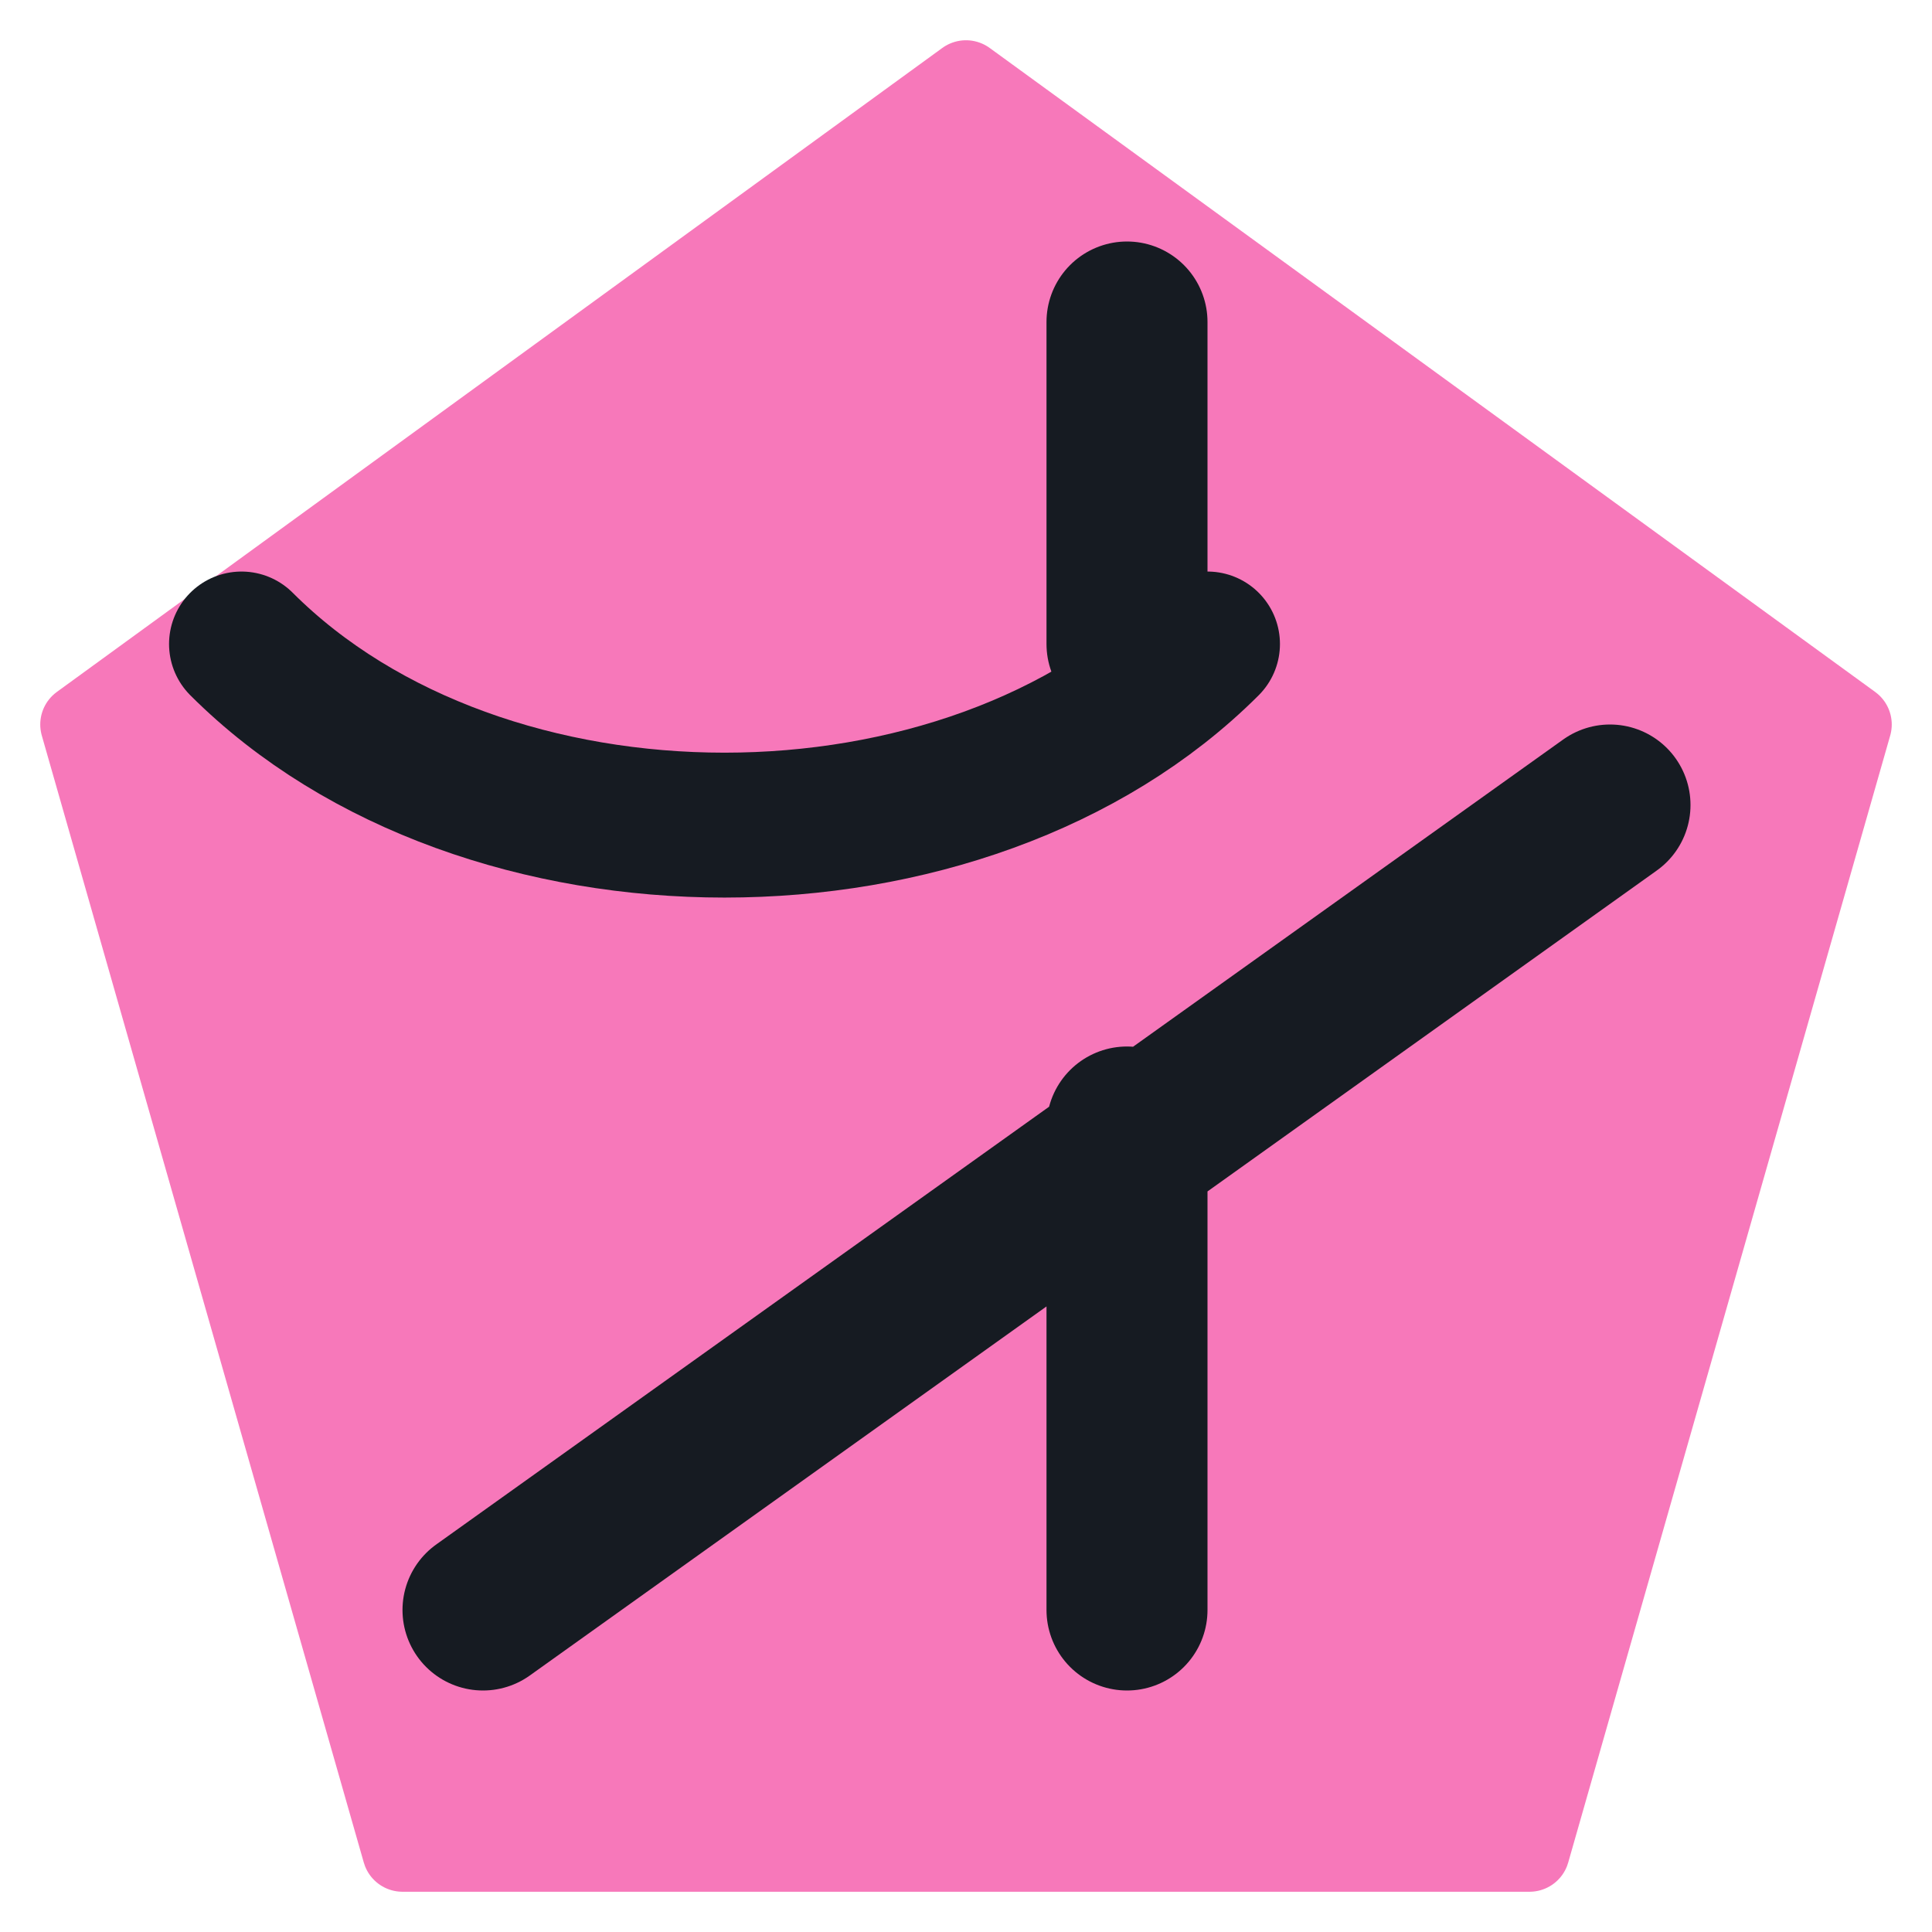
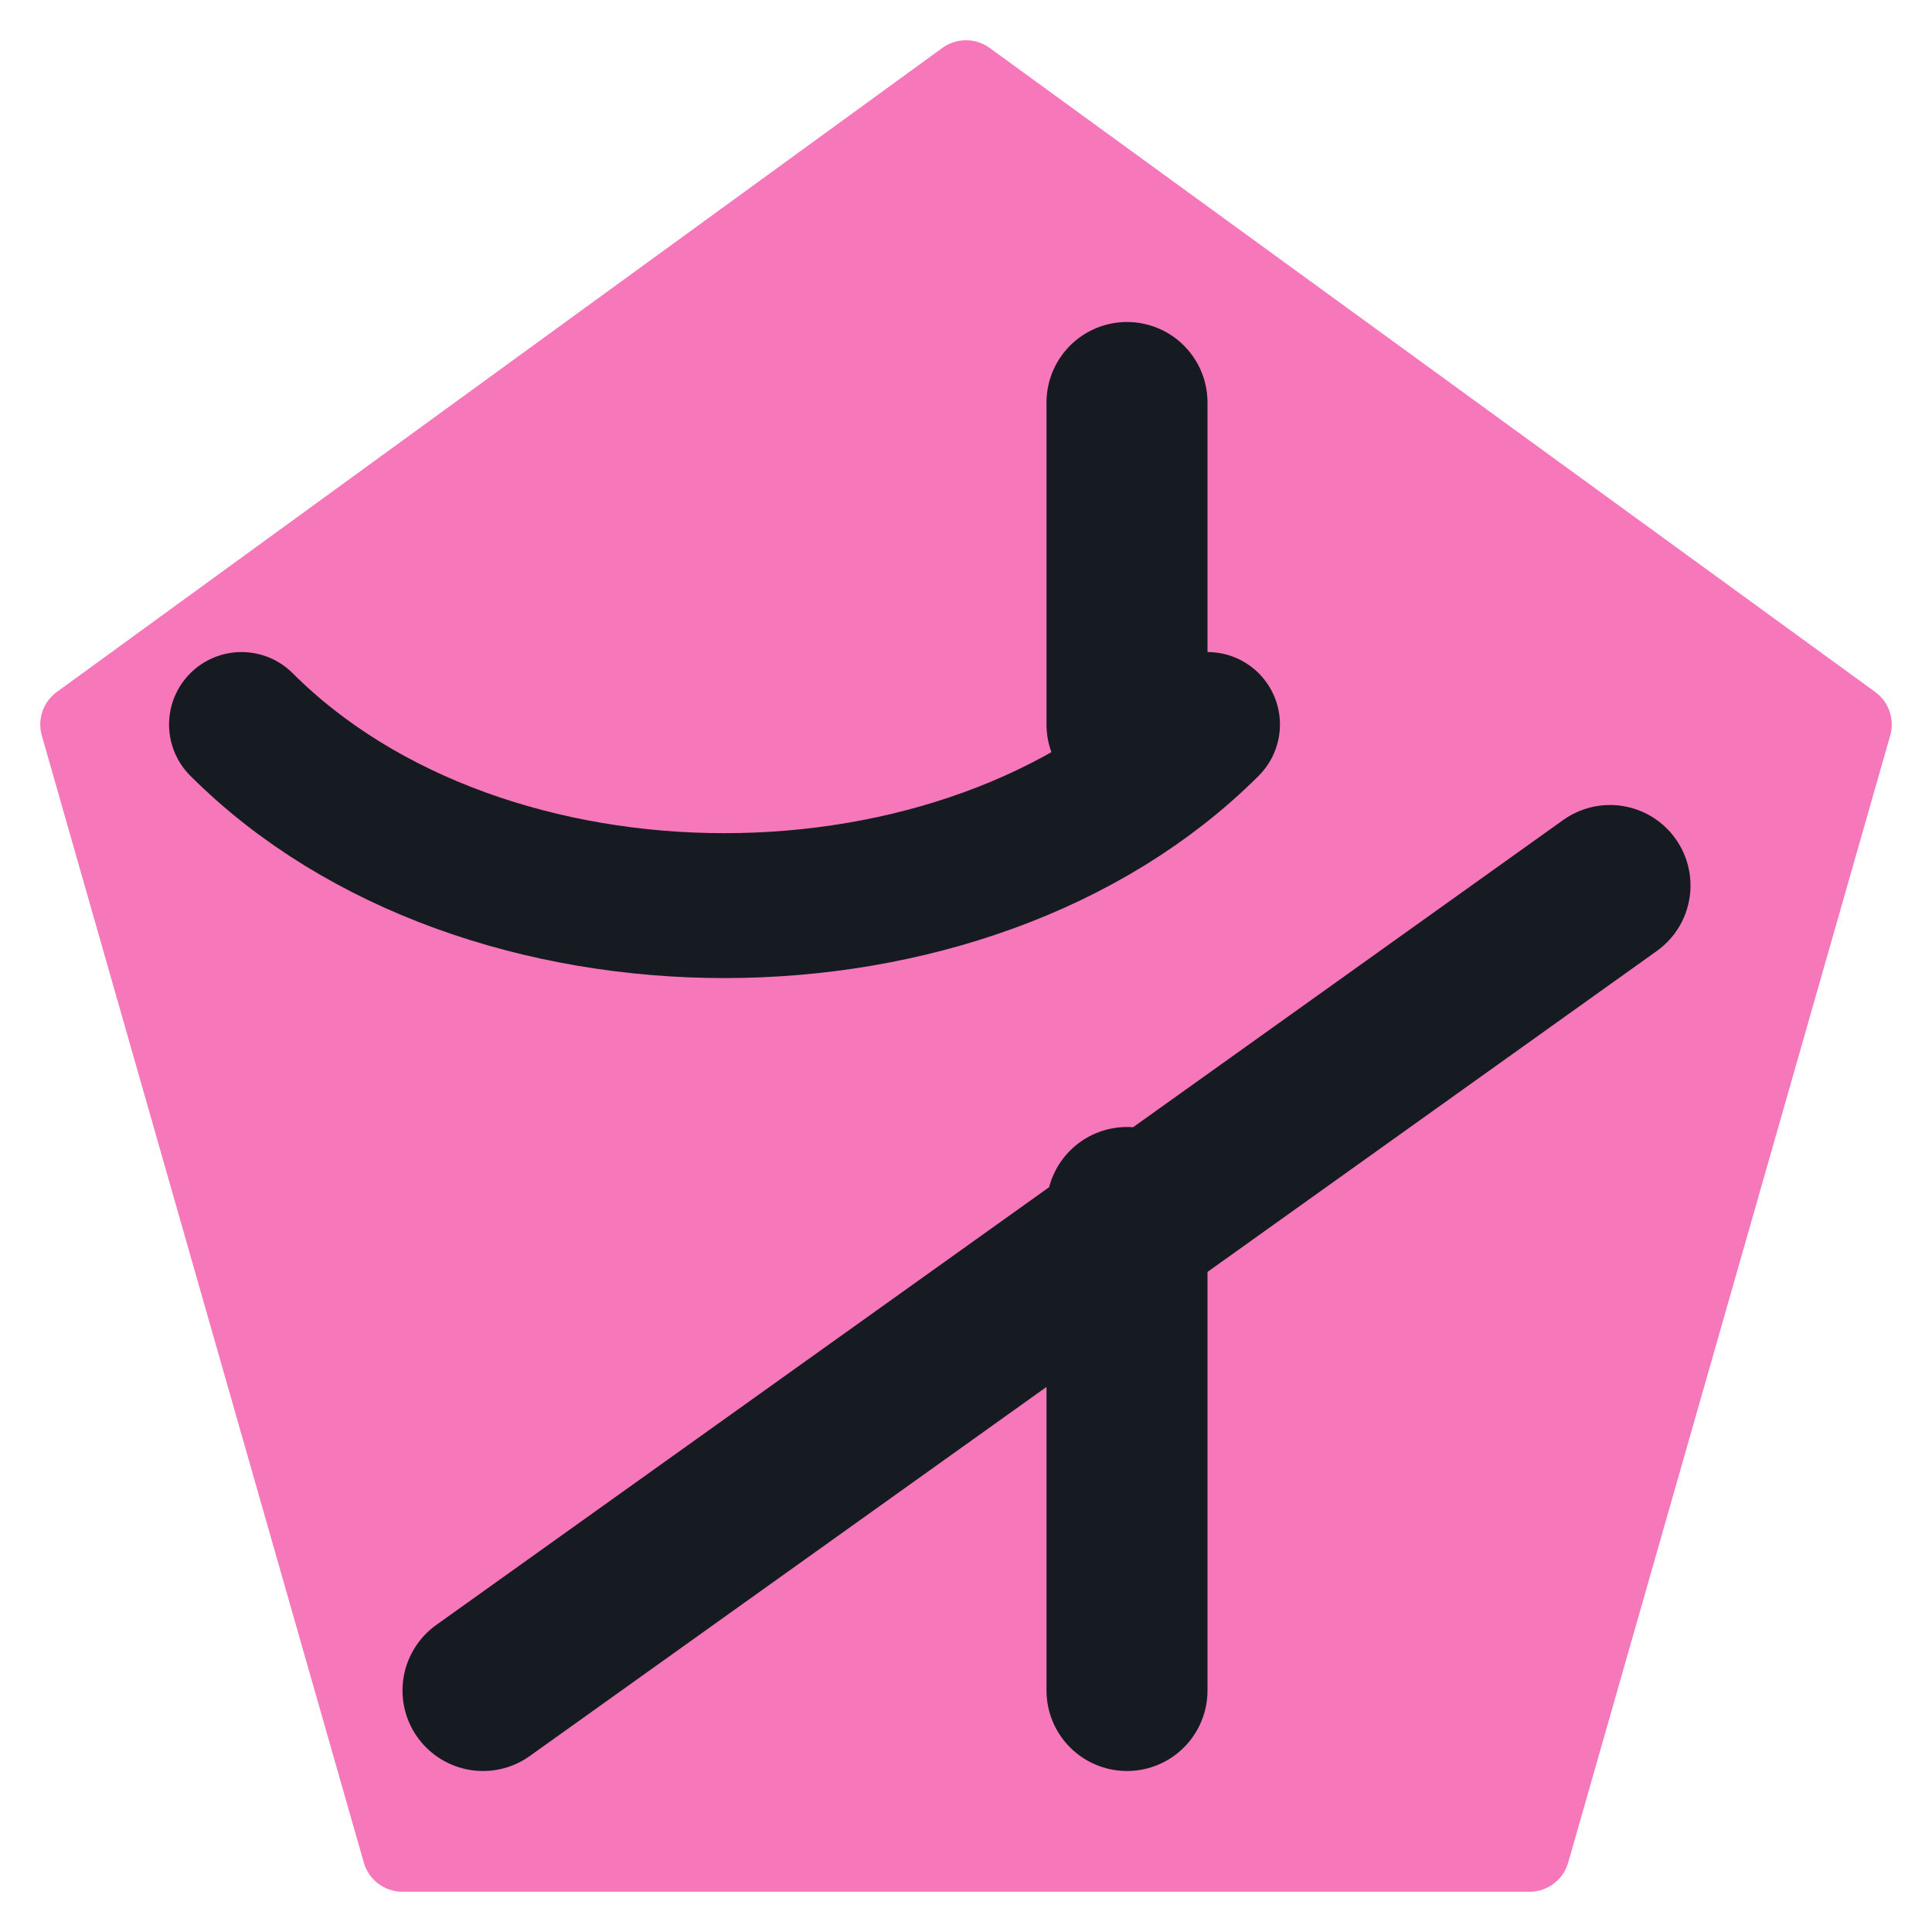
<svg xmlns="http://www.w3.org/2000/svg" viewBox="0 0 24 24" width="24" height="24">
  <path d="M12 1L23 9l-4 14H5L1 9z" fill="#f778ba" stroke="#f778ba" stroke-width="1" stroke-linejoin="round" />
-   <path d="M3 8c3 3 9 3 12 0" fill="none" stroke="#161b22" stroke-width="1.8" stroke-linecap="round" stroke-linejoin="round" />
-   <path d="M6 20l14-10M14 14v6M14 4v4" fill="none" stroke="#161b22" stroke-width="2" stroke-linecap="round" stroke-linejoin="round" />
+   <g transform="translate(12,13) scale(1) translate(-12,-12)">
+     <path d="M3 8c3 3 9 3 12 0" fill="none" stroke="#161b22" stroke-width="1.8" stroke-linecap="round" stroke-linejoin="round" />
+     <path d="M6 20l14-10M14 14v6M14 4v4" fill="none" stroke="#161b22" stroke-width="2" stroke-linecap="round" stroke-linejoin="round" />
+   </g>
</svg>
